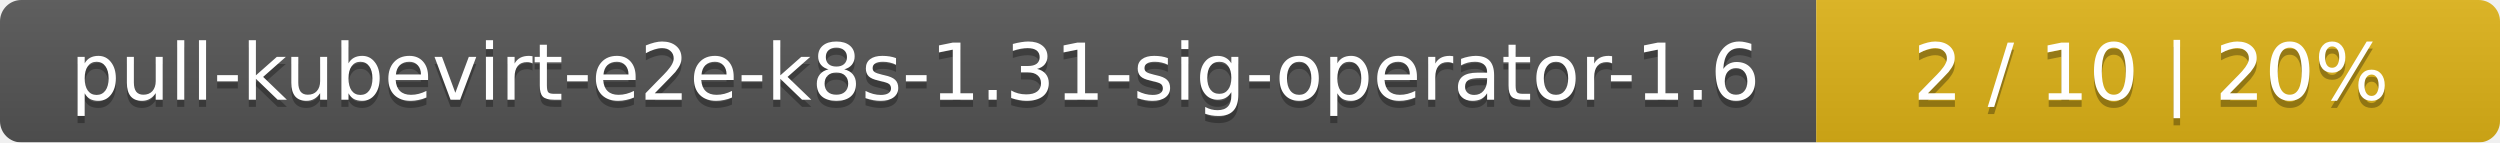
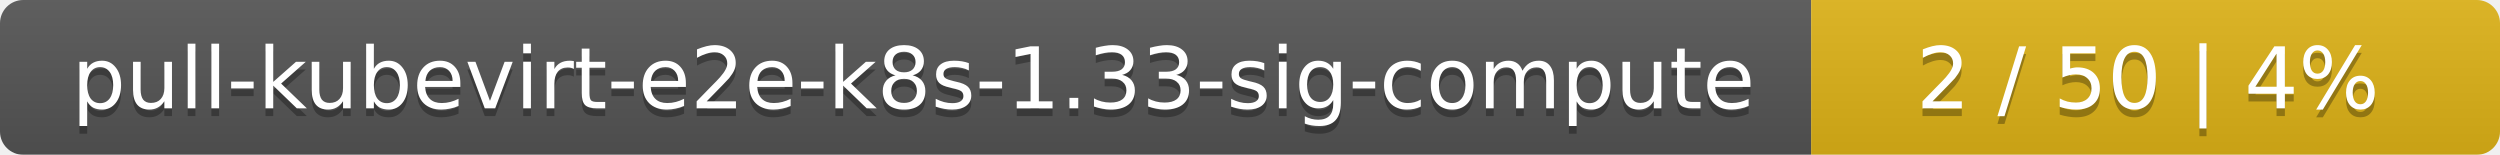
- <svg xmlns="http://www.w3.org/2000/svg" width="351" height="20">
+ <svg xmlns="http://www.w3.org/2000/svg" width="323" height="20">
  <linearGradient id="smooth" x2="0" y2="100%">
    <stop offset="0" stop-color="#bbb" stop-opacity=".1" />
    <stop offset="1" stop-opacity=".1" />
  </linearGradient>
  <mask id="round">
-     <rect width="351" height="20" rx="3" fill="#fff" />
+     <rect width="323" height="20" rx="3" fill="#fff" />
  </mask>
  <g mask="url(#round)">
-     <rect width="255" height="20" fill="#555" />
-     <rect x="255" width="96" height="20" fill="#dfb317" />
-     <rect width="351" height="20" fill="url(#smooth)" />
+     <rect width="234" height="20" fill="#555" />
+     <rect x="234" width="89" height="20" fill="#dfb317" />
+     <rect width="323" height="20" fill="url(#smooth)" />
  </g>
  <g fill="#fff" text-anchor="middle" font-family="DejaVu Sans,Verdana,Geneva,sans-serif" font-size="11">
-     <text x="128.5" y="15" fill="#010101" fill-opacity=".3">pull-kubevirt-e2e-k8s-1.31-sig-operator-1.6</text>
-     <text x="128.5" y="14">pull-kubevirt-e2e-k8s-1.31-sig-operator-1.6</text>
-     <text x="302" y="15" fill="#010101" fill-opacity=".3">2 / 10    |    20%</text>
-     <text x="302" y="14">2 / 10    |    20%</text>
+     <text x="118" y="15" fill="#010101" fill-opacity=".3">pull-kubevirt-e2e-k8s-1.33-sig-compute</text>
+     <text x="118" y="14">pull-kubevirt-e2e-k8s-1.33-sig-compute</text>
+     <text x="277.5" y="15" fill="#010101" fill-opacity=".3">2 / 50    |    4%</text>
+     <text x="277.5" y="14">2 / 50    |    4%</text>
  </g>
</svg>
